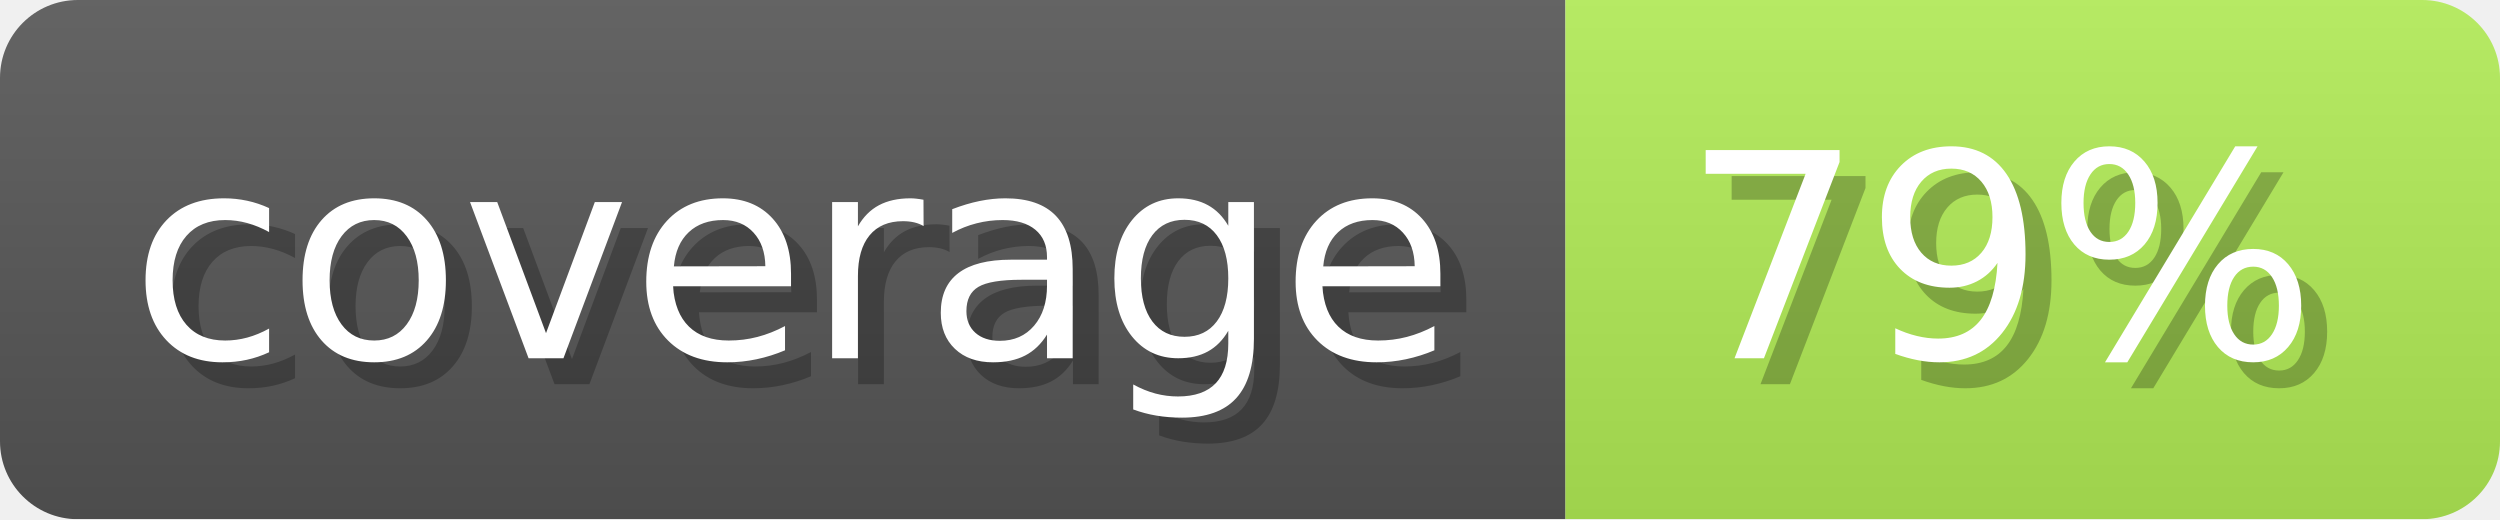
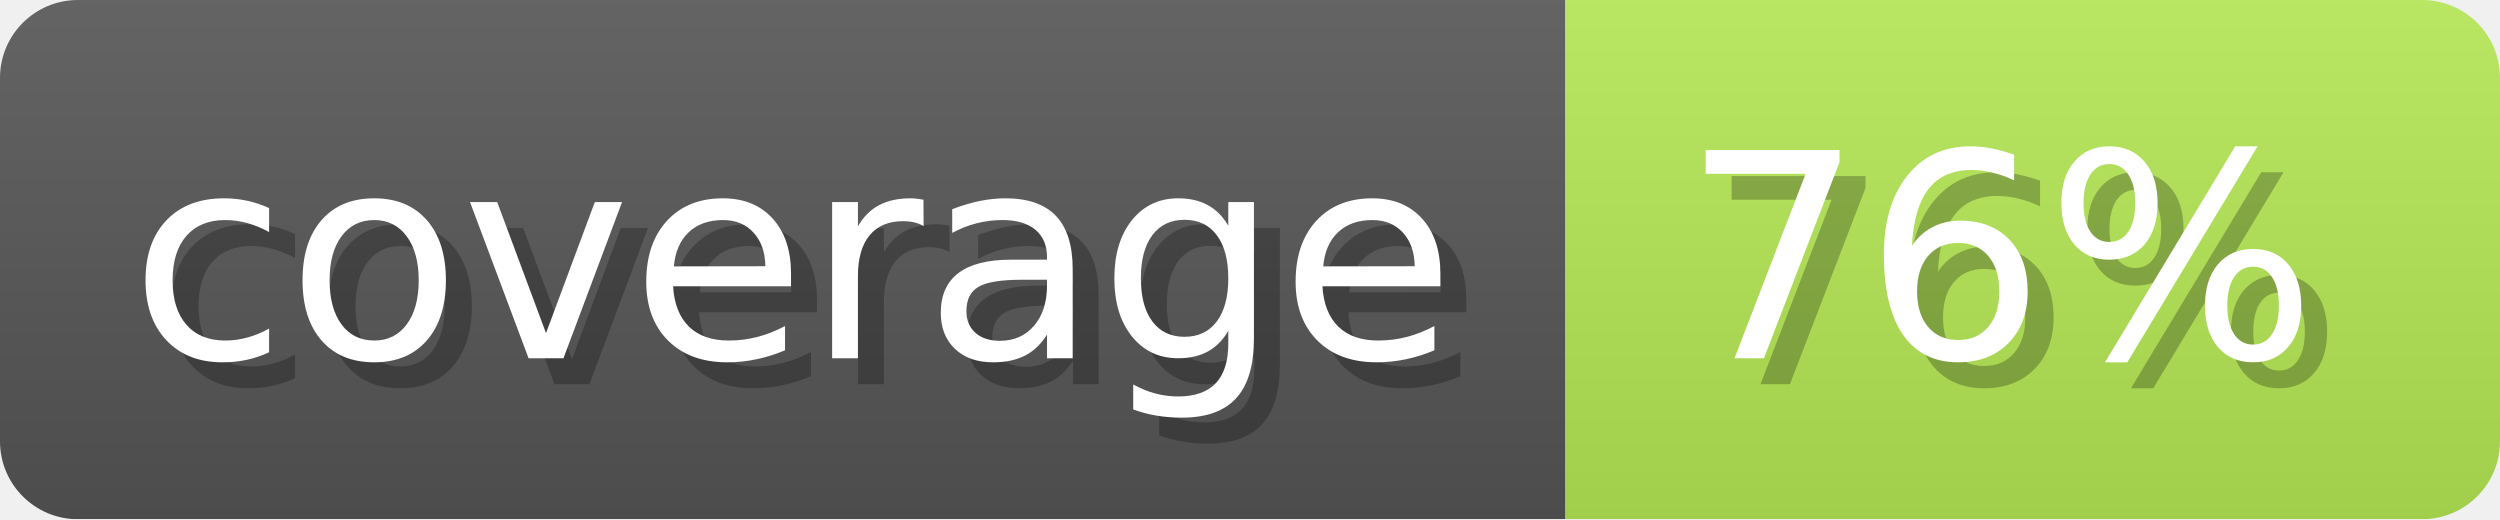
- <svg xmlns="http://www.w3.org/2000/svg" width="96.3" height="20" viewBox="0 0 963 200" role="img" aria-label="coverage: 79%">
+ <svg xmlns="http://www.w3.org/2000/svg" width="96.3" height="20" viewBox="0 0 963 200" role="img" aria-label="coverage: 76%">
  <linearGradient id="ocaml-ocb-a-1" x2="0" y2="100%">
    <stop offset="0" stop-opacity=".1" stop-color="#EEE" />
    <stop offset="1" stop-opacity=".1" />
  </linearGradient>
  <mask id="ocaml-ocb-m-1">
    <rect width="963" height="200" rx="30" fill="#FFF" />
  </mask>
  <g mask="url(#ocaml-ocb-m-1)">
    <rect width="603" height="200" fill="#555" />
-     <rect width="360" height="200" fill="#b0ea55" x="603" />
+     <rect width="360" height="200" fill="#b3e755" x="603" />
    <rect width="963" height="200" fill="url(#ocaml-ocb-a-1)" />
  </g>
  <g aria-hidden="true" fill="#fff" text-anchor="start" font-family="Verdana,DejaVu Sans,sans-serif" font-size="110">
    <text x="60" y="148" textLength="503" fill="#000" opacity="0.25">coverage</text>
    <text x="50" y="138" textLength="503">coverage</text>
-     <text x="658" y="148" textLength="260" fill="#000" opacity="0.25">79%</text>
-     <text x="648" y="138" textLength="260">79%</text>
+     <text x="658" y="148" textLength="260" fill="#000" opacity="0.25">76%</text>
+     <text x="648" y="138" textLength="260">76%</text>
  </g>
</svg>
